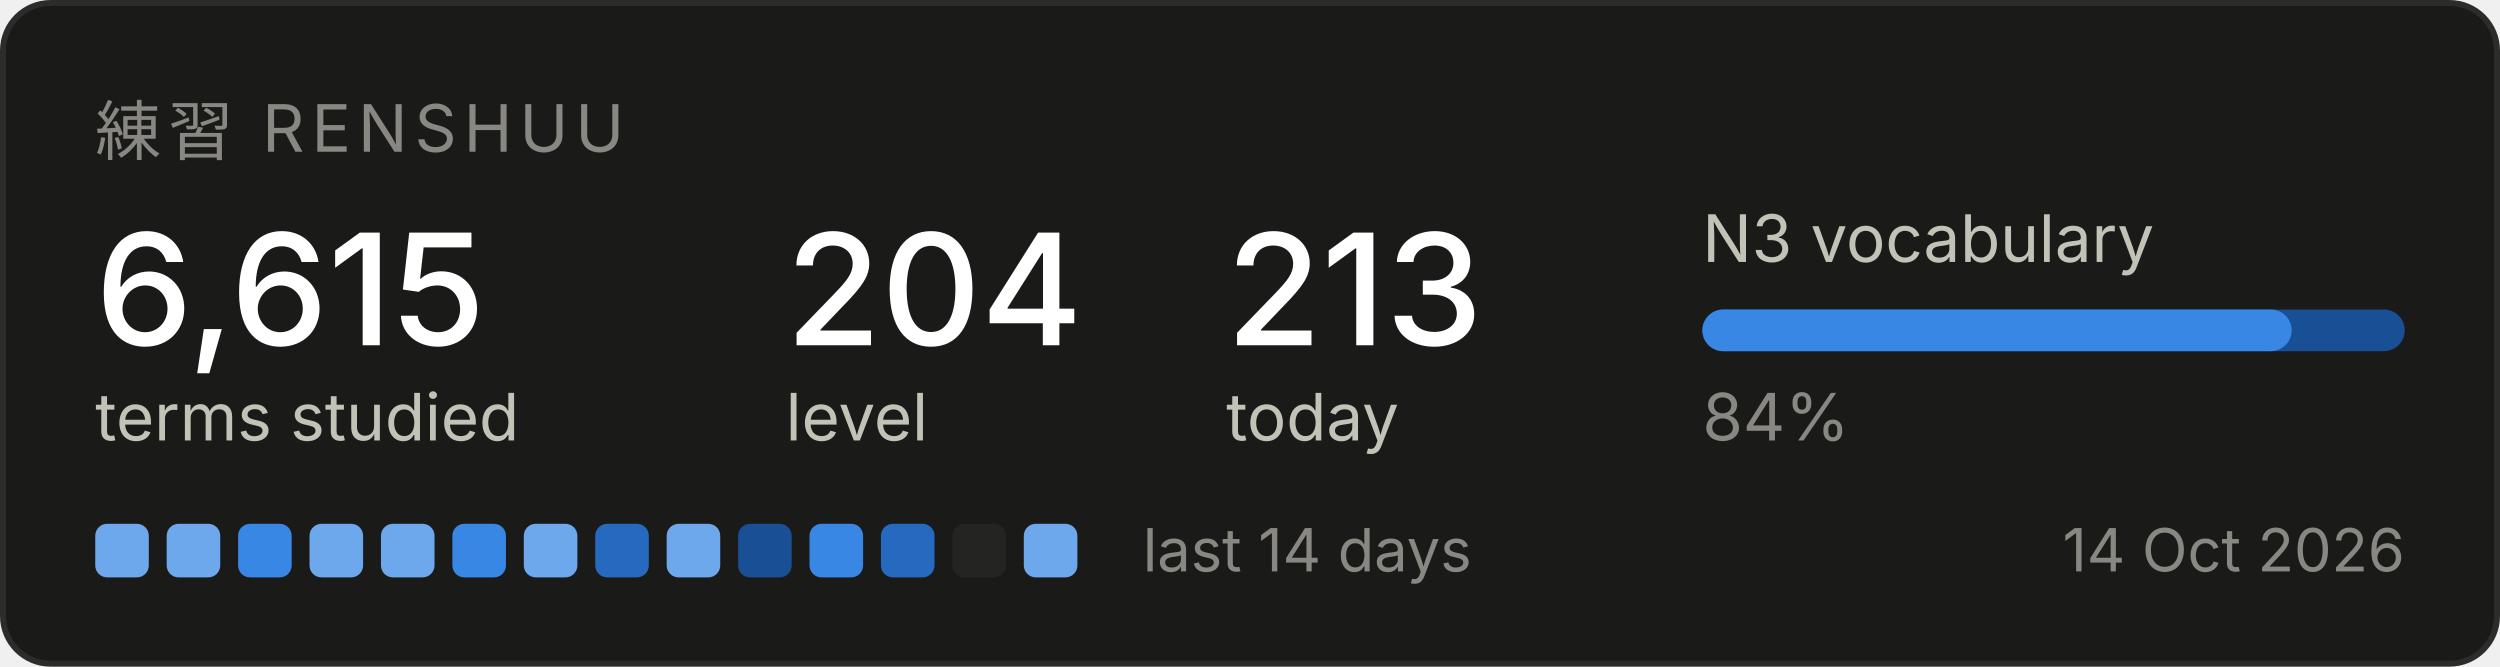
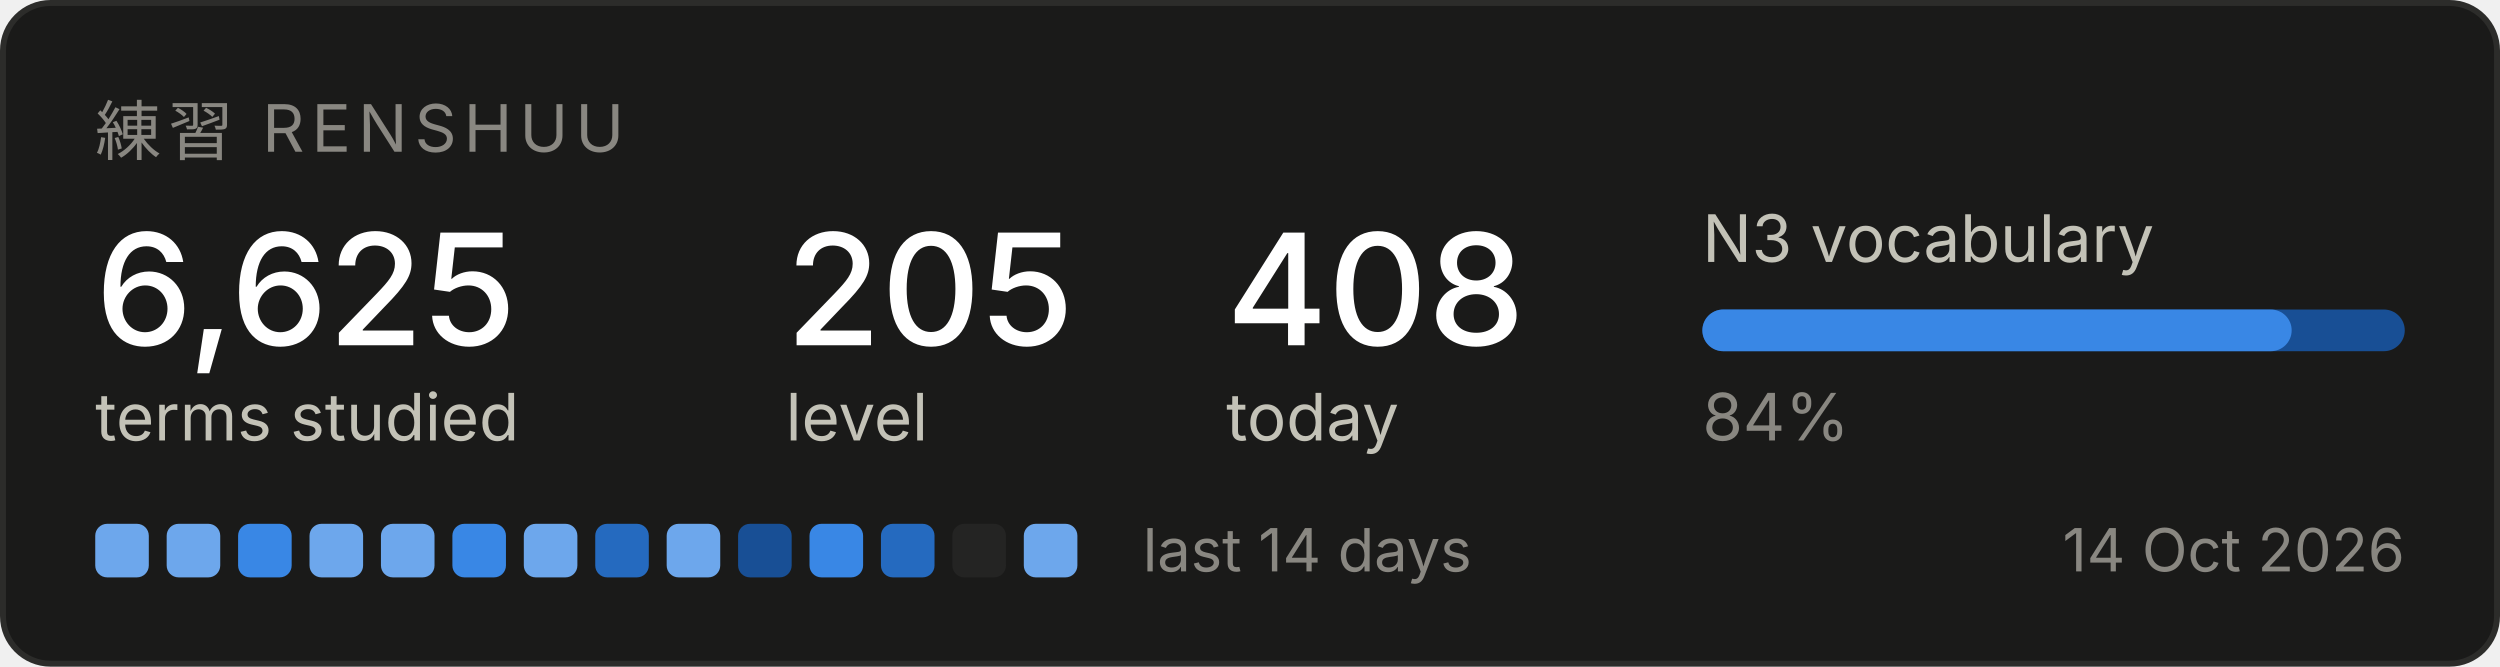
<svg xmlns="http://www.w3.org/2000/svg" width="420" height="112" viewBox="0 0 420 112" role="img" aria-label="Renshuu study progress">
  <rect x="0.5" y="0.5" width="419" height="111" rx="8" fill="#1a1a19" stroke="#2c2c2a" />
  <text x="16" y="26" font-family="system-ui, -apple-system, Segoe UI, sans-serif" font-size="11" fill="#898781" letter-spacing="1.2">練習  RENSHUU</text>
-   <text x="16" y="58" font-family="system-ui, -apple-system, Segoe UI, sans-serif" font-size="26" fill="#ffffff" font-weight="500">6,615</text>
+   <text x="16" y="58" font-family="system-ui, -apple-system, Segoe UI, sans-serif" font-size="26" fill="#ffffff" font-weight="500">6,625</text>
  <text x="16" y="74" font-family="system-ui, -apple-system, Segoe UI, sans-serif" font-size="11" fill="#c3c2b7">terms studied</text>
-   <text x="132" y="58" font-family="system-ui, -apple-system, Segoe UI, sans-serif" font-size="26" fill="#ffffff" font-weight="500">204</text>
+   <text x="132" y="58" font-family="system-ui, -apple-system, Segoe UI, sans-serif" font-size="26" fill="#ffffff" font-weight="500">205</text>
  <text x="132" y="74" font-family="system-ui, -apple-system, Segoe UI, sans-serif" font-size="11" fill="#c3c2b7">level</text>
-   <text x="206" y="58" font-family="system-ui, -apple-system, Segoe UI, sans-serif" font-size="26" fill="#ffffff" font-weight="500">213</text>
+   <text x="206" y="58" font-family="system-ui, -apple-system, Segoe UI, sans-serif" font-size="26" fill="#ffffff" font-weight="500">408</text>
  <text x="206" y="74" font-family="system-ui, -apple-system, Segoe UI, sans-serif" font-size="11" fill="#c3c2b7">today</text>
  <text x="286" y="44" font-family="system-ui, -apple-system, Segoe UI, sans-serif" font-size="11" fill="#c3c2b7">N3 vocabulary</text>
  <rect x="286" y="52" width="118" height="7" rx="3.5" fill="#184f95" />
  <rect x="286" y="52" width="99" height="7" rx="3.5" fill="#3987e5" />
  <text x="286" y="74" font-family="system-ui, -apple-system, Segoe UI, sans-serif" font-size="11" fill="#898781">84%</text>
  <rect x="16" y="88" width="9" height="9" rx="2" fill="#6da7ec" />
  <rect x="28" y="88" width="9" height="9" rx="2" fill="#6da7ec" />
  <rect x="40" y="88" width="9" height="9" rx="2" fill="#3987e5" />
  <rect x="52" y="88" width="9" height="9" rx="2" fill="#6da7ec" />
  <rect x="64" y="88" width="9" height="9" rx="2" fill="#6da7ec" />
  <rect x="76" y="88" width="9" height="9" rx="2" fill="#3987e5" />
  <rect x="88" y="88" width="9" height="9" rx="2" fill="#6da7ec" />
  <rect x="100" y="88" width="9" height="9" rx="2" fill="#256abf" />
  <rect x="112" y="88" width="9" height="9" rx="2" fill="#6da7ec" />
  <rect x="124" y="88" width="9" height="9" rx="2" fill="#184f95" />
  <rect x="136" y="88" width="9" height="9" rx="2" fill="#3987e5" />
  <rect x="148" y="88" width="9" height="9" rx="2" fill="#256abf" />
  <rect x="160" y="88" width="9" height="9" rx="2" fill="#242423" />
  <rect x="172" y="88" width="9" height="9" rx="2" fill="#6da7ec" />
  <text x="192" y="96" font-family="system-ui, -apple-system, Segoe UI, sans-serif" font-size="10" fill="#898781">last 14 days</text>
  <text x="404" y="96" font-family="system-ui, -apple-system, Segoe UI, sans-serif" font-size="10" fill="#898781" text-anchor="end">14 Oct 2026</text>
</svg>
